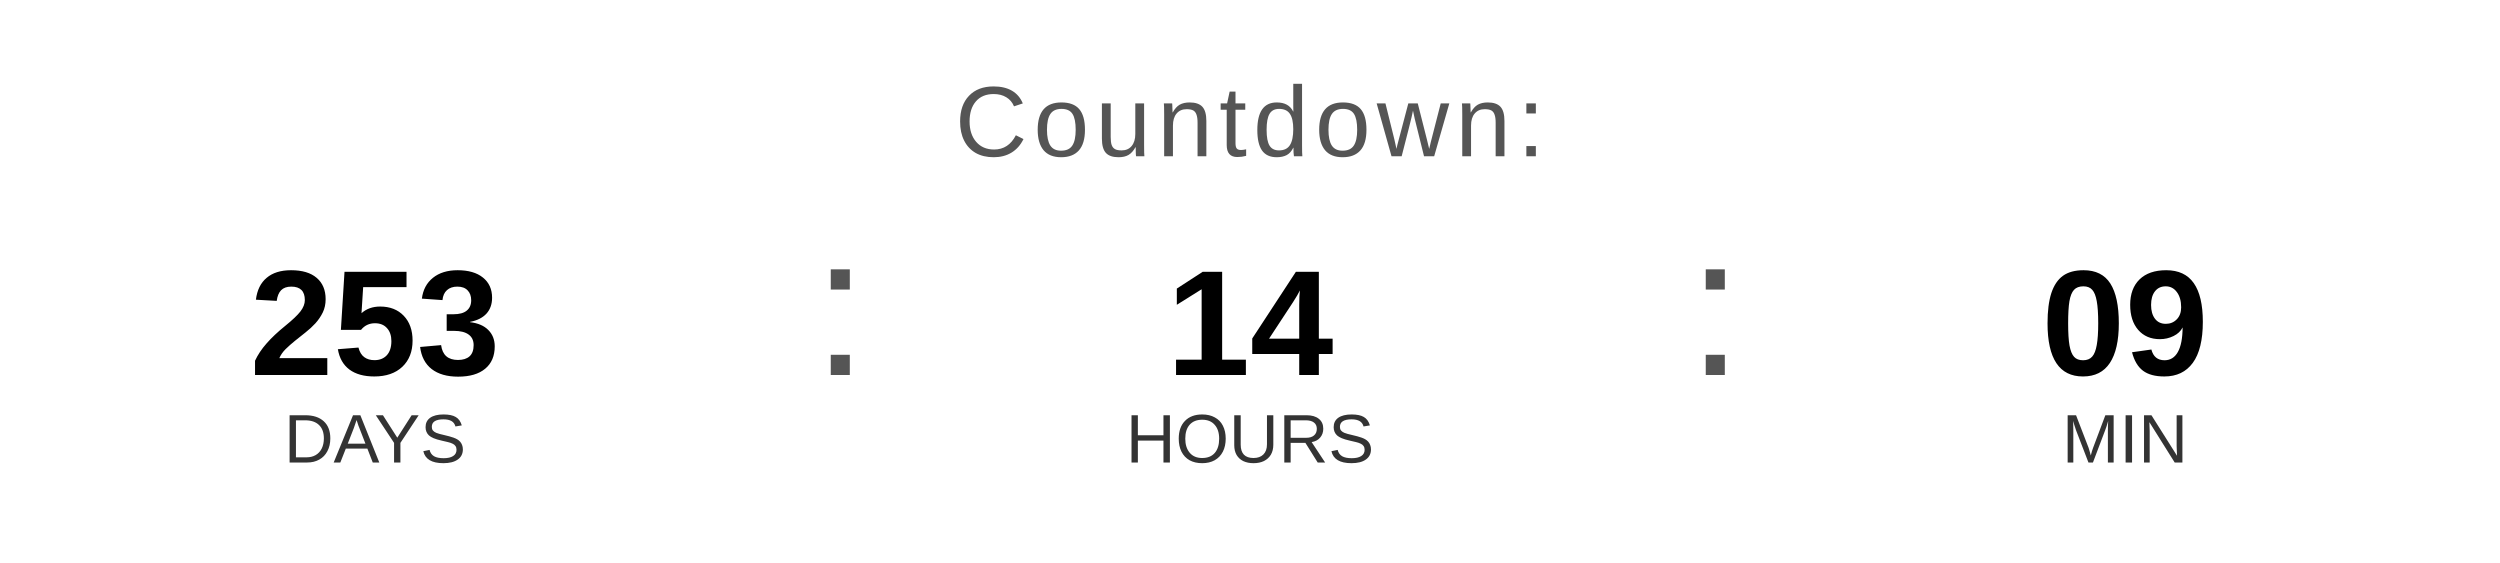
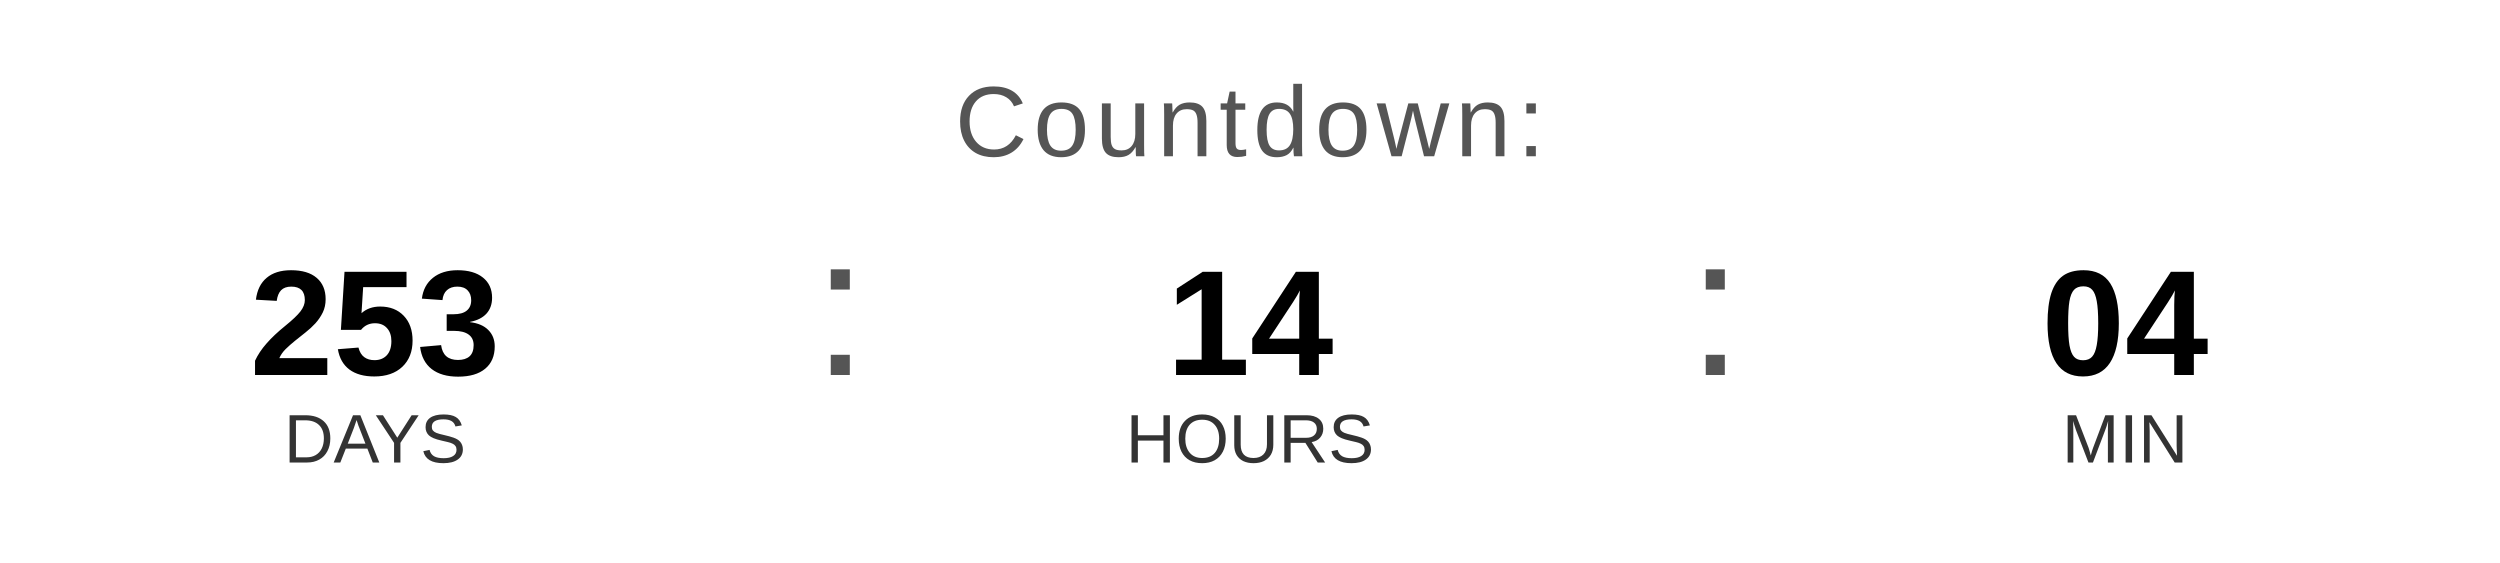
<svg xmlns="http://www.w3.org/2000/svg" width="400" height="90" viewBox="0 0 400 90">
  <text x="200" y="25" font-family="Arial, Helvetica, sans-serif" font-size="16" fill="#555555" text-anchor="middle" letter-spacing="1">
    Countdown:
  </text>
  <text x="60" y="60" font-family="Arial, Helvetica, sans-serif" font-size="24" font-weight="bold" fill="#000000" text-anchor="middle">253</text>
  <text x="60" y="74" font-family="Arial, Helvetica, sans-serif" font-size="11" fill="#333333" text-anchor="middle">DAYS</text>
  <text x="130" y="60" font-family="Arial, sans-serif" font-size="32" fill="#555555">:</text>
  <text x="200" y="60" font-family="Arial, Helvetica, sans-serif" font-size="24" font-weight="bold" fill="#000000" text-anchor="middle">14</text>
  <text x="200" y="74" font-family="Arial, Helvetica, sans-serif" font-size="11" fill="#333333" text-anchor="middle">HOURS</text>
  <text x="270" y="60" font-family="Arial, sans-serif" font-size="32" fill="#555555">:</text>
-   <text x="340" y="60" font-family="Arial, Helvetica, sans-serif" font-size="24" font-weight="bold" fill="#000000" text-anchor="middle">09</text>
+   <text x="340" y="60" font-family="Arial, Helvetica, sans-serif" font-size="24" font-weight="bold" fill="#000000" text-anchor="middle">04</text>
  <text x="340" y="74" font-family="Arial, Helvetica, sans-serif" font-size="11" fill="#333333" text-anchor="middle">MIN</text>
</svg>
